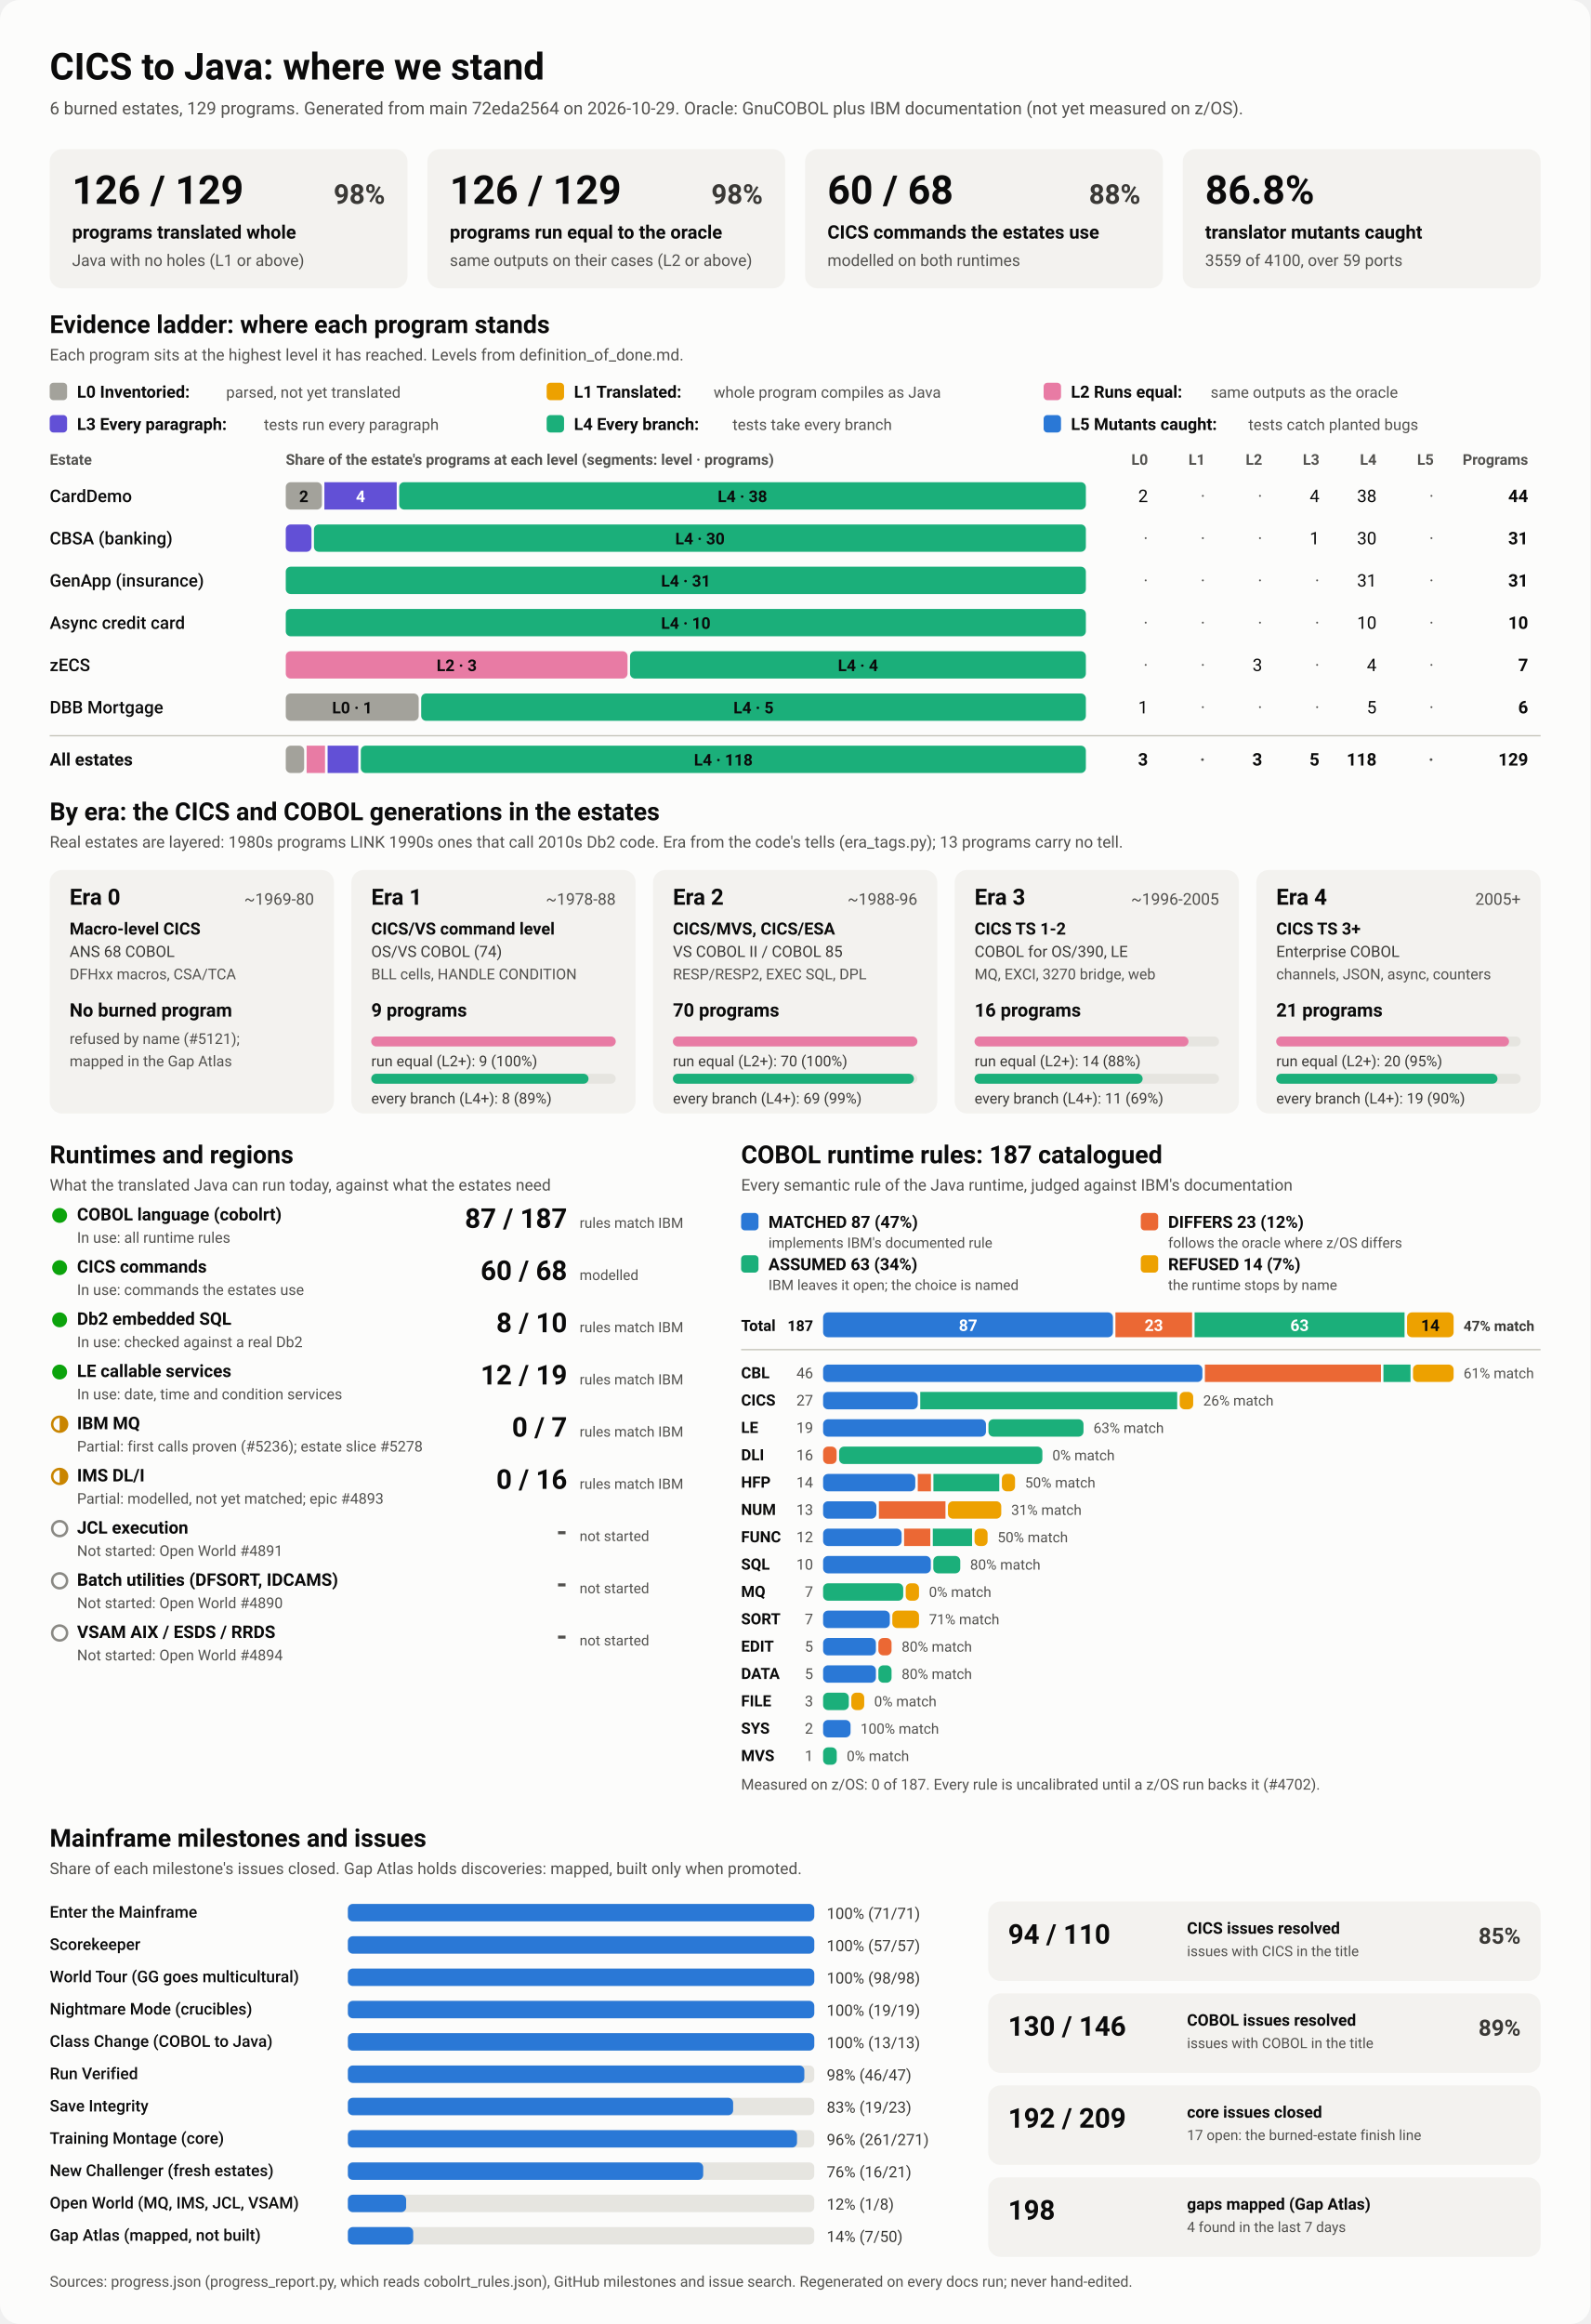
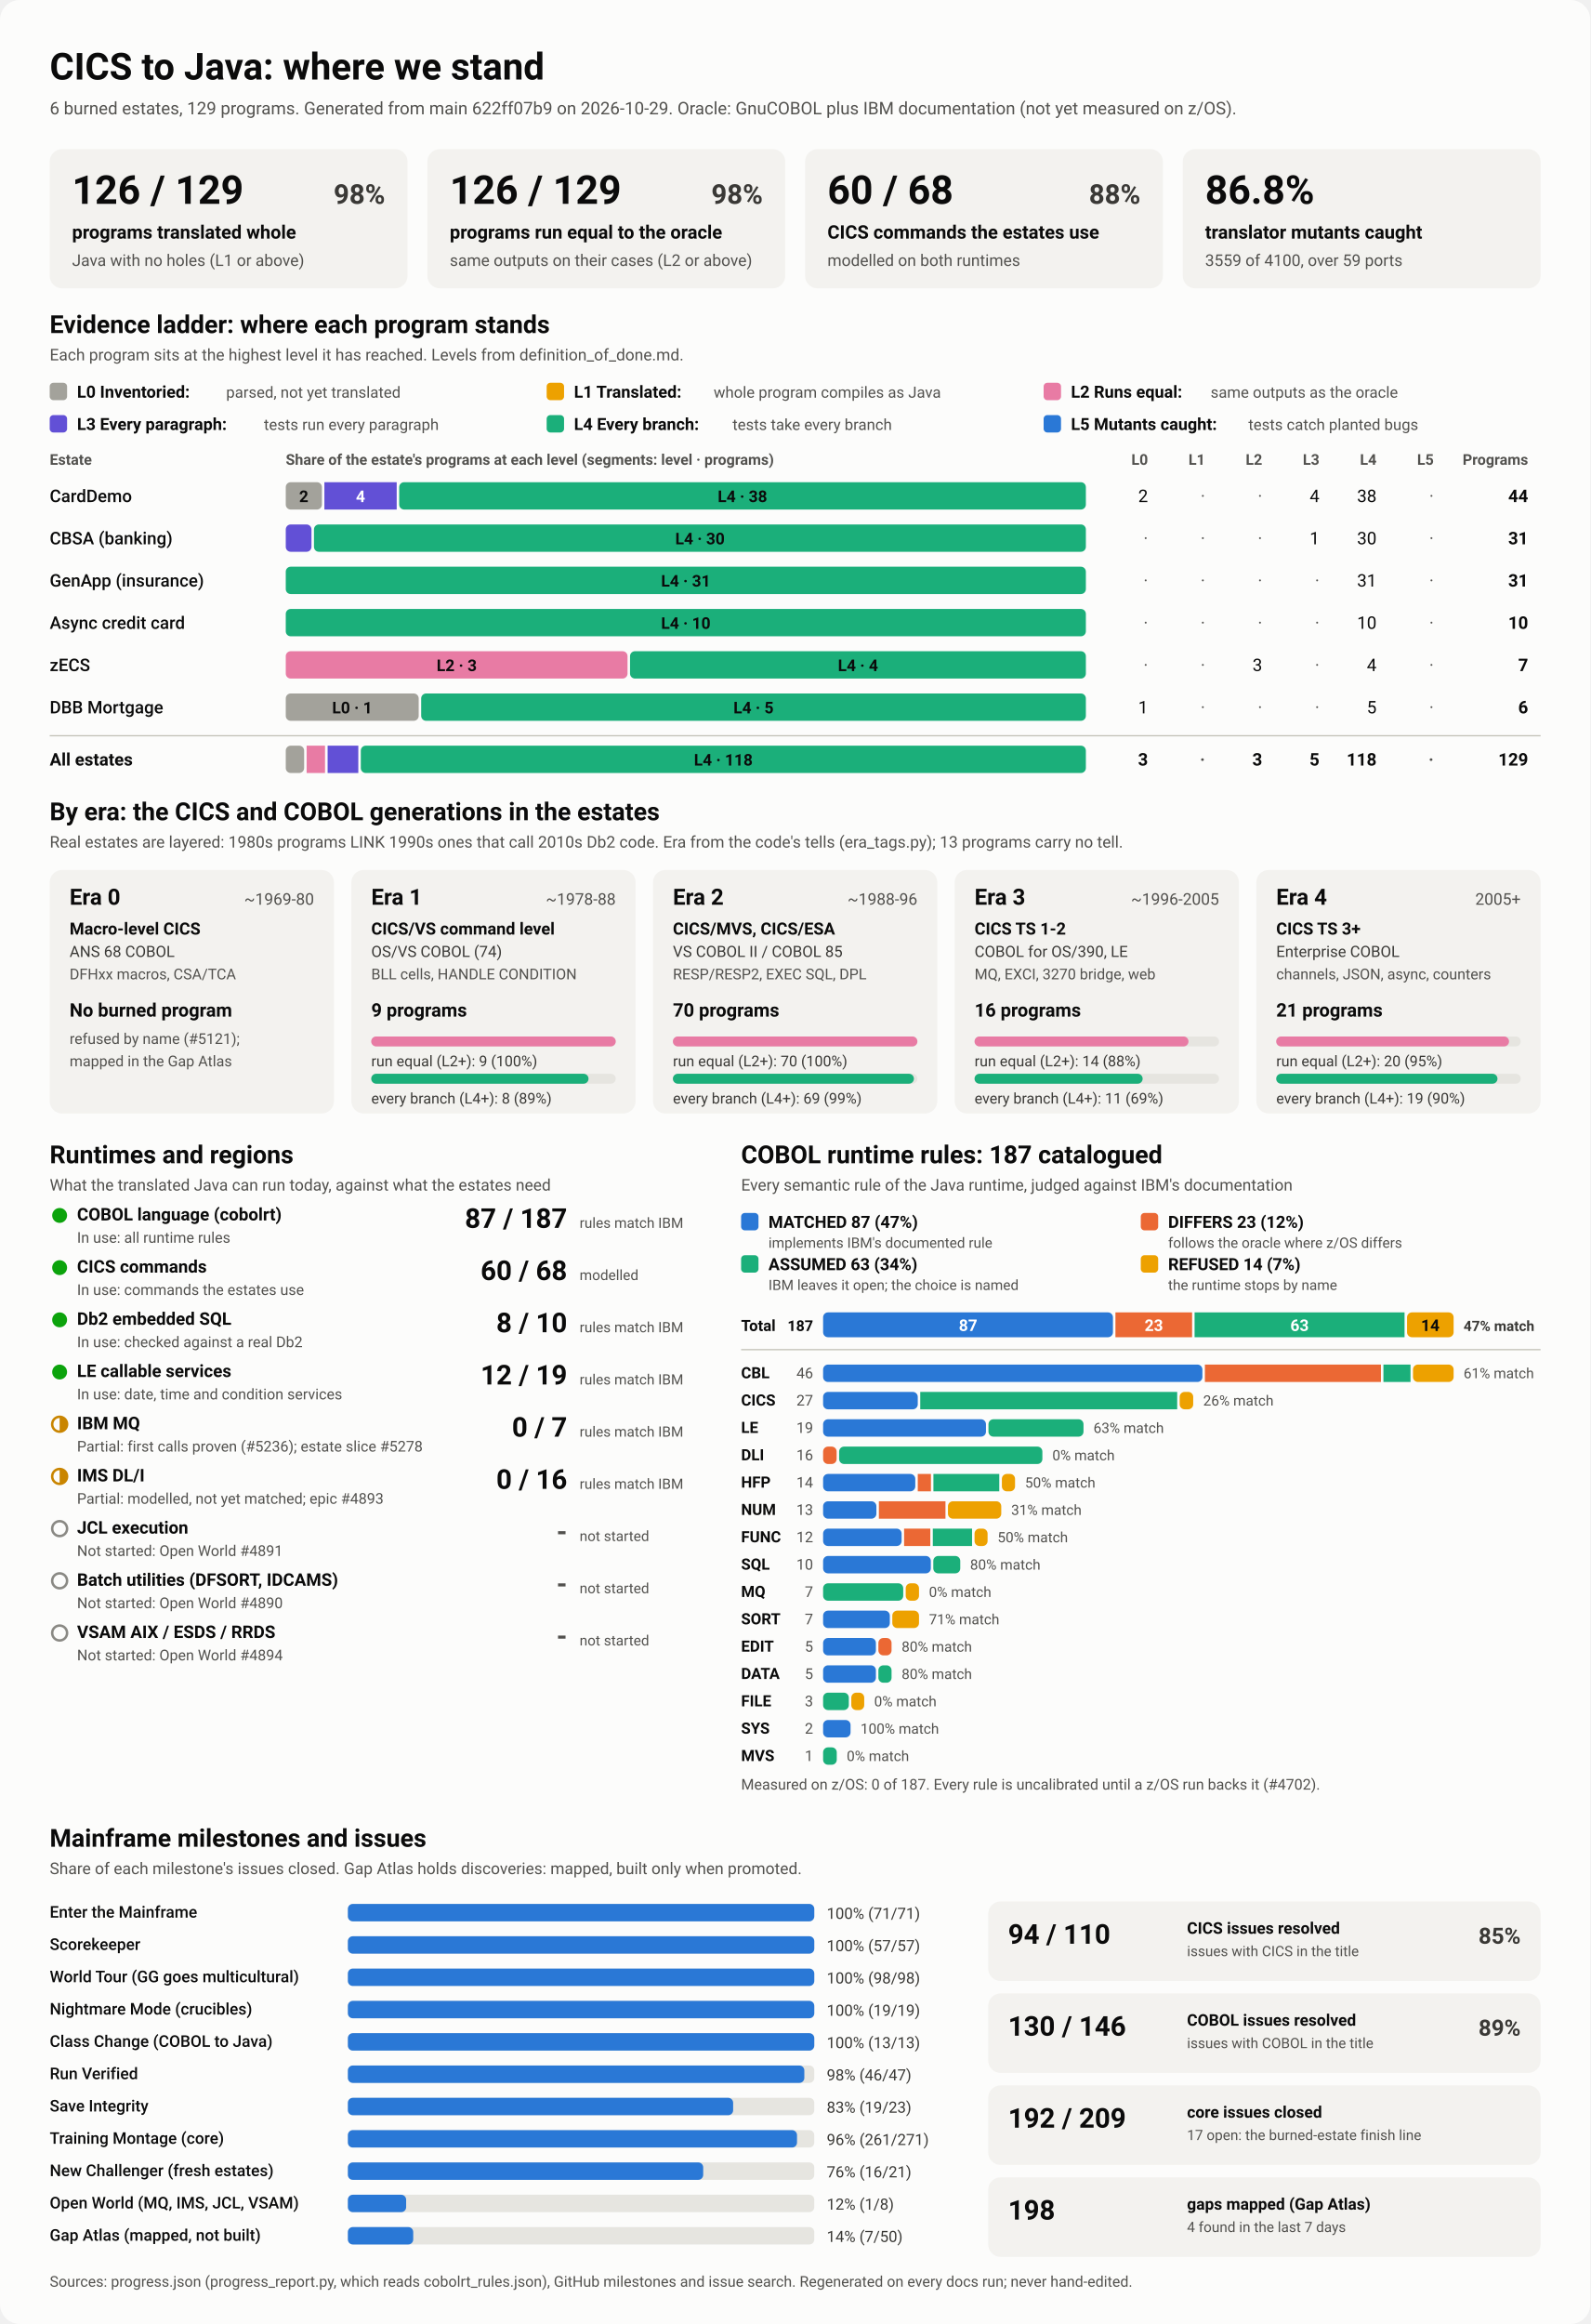
<svg xmlns="http://www.w3.org/2000/svg" viewBox="0 0 1280 1870" width="1280" height="1870" role="img" aria-labelledby="ttl">
  <style>
    svg { font-family: system-ui, -apple-system, 'Segoe UI', Roboto, Helvetica, Arial, sans-serif; }
    .bg { fill: #fcfcfb; }
    .card { fill: #f3f2ef; }
    .track { fill: #e6e5e0; }
    .rule { stroke: #c3c2b7; stroke-width: 1; }
    .t1 { fill: #0b0b0b; } .t2 { fill: #3a3936; } .t3 { fill: #52514e; }
    .on-dark { fill: #ffffff; } .on-light { fill: #0b0b0b; }
    .lv0 { fill: #a3a29b; } .lv1 { fill: #eda100; } .lv2 { fill: #e87ba4; } .lv3 { fill: #6250d6; } .lv4 { fill: #1baf7a; } .lv5 { fill: #2a78d6; } 
    .s0 { fill: #2a78d6; } .s1 { fill: #eb6834; } .s2 { fill: #1baf7a; } .s3 { fill: #eda100; } 
    .prog { fill: #2a78d6; }
    .st-good { fill: #0ca30c; } .st-warn { fill: none; stroke: #c98500; stroke-width: 2; }
    .st-warn-fill { fill: #c98500; } .st-none { fill: none; stroke: #8a8984; stroke-width: 2; }
    @media (prefers-color-scheme: dark) {
      .bg { fill: #1a1a19; } .card { fill: #242422; } .track { fill: #383835; } .rule { stroke: #52514e; }
      .t1 { fill: #f0efec; } .t2 { fill: #dddcd6; } .t3 { fill: #c3c2b7; }
      .on-light { fill: #0b0b0b; } .prog { fill: #3987e5; }
      .lv0 { fill: #6b6a64; } .lv1 { fill: #c98500; } .lv2 { fill: #d55181; } .lv3 { fill: #9085e9; } .lv4 { fill: #199e70; } .lv5 { fill: #3987e5; } 
      .s0 { fill: #3987e5; } .s1 { fill: #d95926; } .s2 { fill: #199e70; } .s3 { fill: #c98500; } 
    }
  </style>
  <rect class="bg" width="1280" height="1870" rx="16" />
  <text x="40.0" y="64.0" class="t1" font-size="30" font-weight="700" text-anchor="start">CICS to Java: where we stand</text>
-   <text x="40.0" y="92.0" class="t3" font-size="14" font-weight="400" text-anchor="start">6 burned estates, 129 programs. Generated from main 72eda2564 on 2026-10-29. Oracle: GnuCOBOL plus IBM documentation (not yet measured on z/OS).</text>
+   <text x="40.0" y="92.0" class="t3" font-size="14" font-weight="400" text-anchor="start">6 burned estates, 129 programs. Generated from main 622ff07b9 on 2026-10-29. Oracle: GnuCOBOL plus IBM documentation (not yet measured on z/OS).</text>
  <rect x="40.0" y="120.0" width="288.0" height="112.0" rx="10" class="card" />
  <text x="58.0" y="164.0" class="t1" font-size="32" font-weight="700" text-anchor="start">126 / 129</text>
  <text x="310.0" y="164.0" class="t2" font-size="22" font-weight="600" text-anchor="end">98%</text>
  <text x="58.0" y="192.0" class="t1" font-size="15" font-weight="600" text-anchor="start">programs translated whole</text>
  <text x="58.0" y="214.0" class="t3" font-size="13" font-weight="400" text-anchor="start">Java with no holes (L1 or above)</text>
  <rect x="344.0" y="120.0" width="288.0" height="112.0" rx="10" class="card" />
  <text x="362.0" y="164.0" class="t1" font-size="32" font-weight="700" text-anchor="start">126 / 129</text>
  <text x="614.0" y="164.0" class="t2" font-size="22" font-weight="600" text-anchor="end">98%</text>
  <text x="362.0" y="192.0" class="t1" font-size="15" font-weight="600" text-anchor="start">programs run equal to the oracle</text>
  <text x="362.0" y="214.0" class="t3" font-size="13" font-weight="400" text-anchor="start">same outputs on their cases (L2 or above)</text>
  <rect x="648.0" y="120.0" width="288.0" height="112.0" rx="10" class="card" />
  <text x="666.0" y="164.0" class="t1" font-size="32" font-weight="700" text-anchor="start">60 / 68</text>
  <text x="918.0" y="164.0" class="t2" font-size="22" font-weight="600" text-anchor="end">88%</text>
  <text x="666.0" y="192.0" class="t1" font-size="15" font-weight="600" text-anchor="start">CICS commands the estates use</text>
  <text x="666.0" y="214.0" class="t3" font-size="13" font-weight="400" text-anchor="start">modelled on both runtimes</text>
  <rect x="952.0" y="120.0" width="288.0" height="112.0" rx="10" class="card" />
  <text x="970.0" y="164.0" class="t1" font-size="32" font-weight="700" text-anchor="start">86.8%</text>
  <text x="970.0" y="192.0" class="t1" font-size="15" font-weight="600" text-anchor="start">translator mutants caught</text>
  <text x="970.0" y="214.0" class="t3" font-size="13" font-weight="400" text-anchor="start">3559 of 4100, over 59 ports</text>
  <text x="40.0" y="268.0" class="t1" font-size="20" font-weight="700" text-anchor="start">Evidence ladder: where each program stands</text>
  <text x="40.0" y="290.0" class="t3" font-size="13" font-weight="400" text-anchor="start">Each program sits at the highest level it has reached. Levels from definition_of_done.md.</text>
  <rect x="40.0" y="308.0" width="14.0" height="14.0" rx="3" class="lv0" />
  <text x="62.0" y="320.0" class="t1" font-size="13.5" font-weight="600" text-anchor="start">L0 Inventoried:</text>
  <text x="182.0" y="320.0" class="t3" font-size="12.5" font-weight="400" text-anchor="start">parsed, not yet translated</text>
  <rect x="440.0" y="308.0" width="14.0" height="14.0" rx="3" class="lv1" />
  <text x="462.0" y="320.0" class="t1" font-size="13.5" font-weight="600" text-anchor="start">L1 Translated:</text>
  <text x="574.4" y="320.0" class="t3" font-size="12.5" font-weight="400" text-anchor="start">whole program compiles as Java</text>
  <rect x="840.0" y="308.0" width="14.0" height="14.0" rx="3" class="lv2" />
  <text x="862.0" y="320.0" class="t1" font-size="13.5" font-weight="600" text-anchor="start">L2 Runs equal:</text>
  <text x="974.4" y="320.0" class="t3" font-size="12.5" font-weight="400" text-anchor="start">same outputs as the oracle</text>
  <rect x="40.0" y="334.0" width="14.0" height="14.0" rx="3" class="lv3" />
  <text x="62.0" y="346.0" class="t1" font-size="13.5" font-weight="600" text-anchor="start">L3 Every paragraph:</text>
  <text x="212.4" y="346.0" class="t3" font-size="12.5" font-weight="400" text-anchor="start">tests run every paragraph</text>
  <rect x="440.0" y="334.0" width="14.0" height="14.0" rx="3" class="lv4" />
  <text x="462.0" y="346.0" class="t1" font-size="13.5" font-weight="600" text-anchor="start">L4 Every branch:</text>
  <text x="589.6" y="346.0" class="t3" font-size="12.5" font-weight="400" text-anchor="start">tests take every branch</text>
  <rect x="840.0" y="334.0" width="14.0" height="14.0" rx="3" class="lv5" />
  <text x="862.0" y="346.0" class="t1" font-size="13.5" font-weight="600" text-anchor="start">L5 Mutants caught:</text>
  <text x="1004.8" y="346.0" class="t3" font-size="12.5" font-weight="400" text-anchor="start">tests catch planted bugs</text>
  <text x="40.0" y="374.0" class="t3" font-size="12" font-weight="600" text-anchor="start">Estate</text>
  <text x="230.0" y="374.0" class="t3" font-size="12" font-weight="600" text-anchor="start">Share of the estate's programs at each level (segments: level · programs)</text>
  <text x="924.0" y="374.0" class="t3" font-size="12" font-weight="600" text-anchor="end">L0</text>
  <text x="970.0" y="374.0" class="t3" font-size="12" font-weight="600" text-anchor="end">L1</text>
  <text x="1016.0" y="374.0" class="t3" font-size="12" font-weight="600" text-anchor="end">L2</text>
  <text x="1062.0" y="374.0" class="t3" font-size="12" font-weight="600" text-anchor="end">L3</text>
  <text x="1108.0" y="374.0" class="t3" font-size="12" font-weight="600" text-anchor="end">L4</text>
  <text x="1154.0" y="374.0" class="t3" font-size="12" font-weight="600" text-anchor="end">L5</text>
  <text x="1230.0" y="374.0" class="t3" font-size="12" font-weight="600" text-anchor="end">Programs</text>
  <text x="40.0" y="404.0" class="t1" font-size="14" font-weight="500" text-anchor="start">CardDemo</text>
  <rect x="230.0" y="388.0" width="29.1" height="22.0" rx="4" class="lv0" />
  <text x="244.5" y="404.0" class="on-light" font-size="13" font-weight="600" text-anchor="middle">2</text>
  <rect x="261.1" y="388.0" width="58.2" height="22.0" rx="0" class="lv3" />
  <text x="290.2" y="404.0" class="on-dark" font-size="13" font-weight="600" text-anchor="middle">4</text>
  <rect x="321.3" y="388.0" width="552.7" height="22.0" rx="4" class="lv4" />
  <text x="597.6" y="404.0" class="on-light" font-size="13" font-weight="600" text-anchor="middle">L4 · 38</text>
  <text x="924.0" y="404.0" class="t1" font-size="14" font-weight="400" text-anchor="end">2</text>
  <text x="970.0" y="404.0" class="t3" font-size="14" font-weight="400" text-anchor="end">·</text>
  <text x="1016.0" y="404.0" class="t3" font-size="14" font-weight="400" text-anchor="end">·</text>
  <text x="1062.0" y="404.0" class="t1" font-size="14" font-weight="400" text-anchor="end">4</text>
  <text x="1108.0" y="404.0" class="t1" font-size="14" font-weight="400" text-anchor="end">38</text>
  <text x="1154.0" y="404.0" class="t3" font-size="14" font-weight="400" text-anchor="end">·</text>
  <text x="1230.0" y="404.0" class="t1" font-size="14" font-weight="700" text-anchor="end">44</text>
  <text x="40.0" y="438.0" class="t1" font-size="14" font-weight="500" text-anchor="start">CBSA (banking)</text>
  <rect x="230.0" y="422.0" width="20.7" height="22.0" rx="4" class="lv3" />
  <rect x="252.7" y="422.0" width="621.3" height="22.0" rx="4" class="lv4" />
  <text x="563.4" y="438.0" class="on-light" font-size="13" font-weight="600" text-anchor="middle">L4 · 30</text>
  <text x="924.0" y="438.0" class="t3" font-size="14" font-weight="400" text-anchor="end">·</text>
  <text x="970.0" y="438.0" class="t3" font-size="14" font-weight="400" text-anchor="end">·</text>
  <text x="1016.0" y="438.0" class="t3" font-size="14" font-weight="400" text-anchor="end">·</text>
  <text x="1062.0" y="438.0" class="t1" font-size="14" font-weight="400" text-anchor="end">1</text>
  <text x="1108.0" y="438.0" class="t1" font-size="14" font-weight="400" text-anchor="end">30</text>
  <text x="1154.0" y="438.0" class="t3" font-size="14" font-weight="400" text-anchor="end">·</text>
  <text x="1230.0" y="438.0" class="t1" font-size="14" font-weight="700" text-anchor="end">31</text>
  <text x="40.0" y="472.0" class="t1" font-size="14" font-weight="500" text-anchor="start">GenApp (insurance)</text>
  <rect x="230.0" y="456.0" width="644.0" height="22.0" rx="4" class="lv4" />
  <text x="552.0" y="472.0" class="on-light" font-size="13" font-weight="600" text-anchor="middle">L4 · 31</text>
  <text x="924.0" y="472.0" class="t3" font-size="14" font-weight="400" text-anchor="end">·</text>
  <text x="970.0" y="472.0" class="t3" font-size="14" font-weight="400" text-anchor="end">·</text>
  <text x="1016.0" y="472.0" class="t3" font-size="14" font-weight="400" text-anchor="end">·</text>
  <text x="1062.0" y="472.0" class="t3" font-size="14" font-weight="400" text-anchor="end">·</text>
  <text x="1108.0" y="472.0" class="t1" font-size="14" font-weight="400" text-anchor="end">31</text>
  <text x="1154.0" y="472.0" class="t3" font-size="14" font-weight="400" text-anchor="end">·</text>
  <text x="1230.0" y="472.0" class="t1" font-size="14" font-weight="700" text-anchor="end">31</text>
  <text x="40.0" y="506.0" class="t1" font-size="14" font-weight="500" text-anchor="start">Async credit card</text>
  <rect x="230.0" y="490.0" width="644.0" height="22.0" rx="4" class="lv4" />
  <text x="552.0" y="506.0" class="on-light" font-size="13" font-weight="600" text-anchor="middle">L4 · 10</text>
  <text x="924.0" y="506.0" class="t3" font-size="14" font-weight="400" text-anchor="end">·</text>
  <text x="970.0" y="506.0" class="t3" font-size="14" font-weight="400" text-anchor="end">·</text>
  <text x="1016.0" y="506.0" class="t3" font-size="14" font-weight="400" text-anchor="end">·</text>
  <text x="1062.0" y="506.0" class="t3" font-size="14" font-weight="400" text-anchor="end">·</text>
  <text x="1108.0" y="506.0" class="t1" font-size="14" font-weight="400" text-anchor="end">10</text>
  <text x="1154.0" y="506.0" class="t3" font-size="14" font-weight="400" text-anchor="end">·</text>
  <text x="1230.0" y="506.0" class="t1" font-size="14" font-weight="700" text-anchor="end">10</text>
  <text x="40.0" y="540.0" class="t1" font-size="14" font-weight="500" text-anchor="start">zECS</text>
  <rect x="230.0" y="524.0" width="275.1" height="22.0" rx="4" class="lv2" />
  <text x="367.6" y="540.0" class="on-light" font-size="13" font-weight="600" text-anchor="middle">L2 · 3</text>
  <rect x="507.1" y="524.0" width="366.9" height="22.0" rx="4" class="lv4" />
  <text x="690.6" y="540.0" class="on-light" font-size="13" font-weight="600" text-anchor="middle">L4 · 4</text>
  <text x="924.0" y="540.0" class="t3" font-size="14" font-weight="400" text-anchor="end">·</text>
  <text x="970.0" y="540.0" class="t3" font-size="14" font-weight="400" text-anchor="end">·</text>
  <text x="1016.0" y="540.0" class="t1" font-size="14" font-weight="400" text-anchor="end">3</text>
  <text x="1062.0" y="540.0" class="t3" font-size="14" font-weight="400" text-anchor="end">·</text>
  <text x="1108.0" y="540.0" class="t1" font-size="14" font-weight="400" text-anchor="end">4</text>
  <text x="1154.0" y="540.0" class="t3" font-size="14" font-weight="400" text-anchor="end">·</text>
  <text x="1230.0" y="540.0" class="t1" font-size="14" font-weight="700" text-anchor="end">7</text>
  <text x="40.0" y="574.0" class="t1" font-size="14" font-weight="500" text-anchor="start">DBB Mortgage</text>
  <rect x="230.0" y="558.0" width="107.0" height="22.0" rx="4" class="lv0" />
  <text x="283.5" y="574.0" class="on-light" font-size="13" font-weight="600" text-anchor="middle">L0 · 1</text>
  <rect x="339.0" y="558.0" width="535.0" height="22.0" rx="4" class="lv4" />
  <text x="606.5" y="574.0" class="on-light" font-size="13" font-weight="600" text-anchor="middle">L4 · 5</text>
  <text x="924.0" y="574.0" class="t1" font-size="14" font-weight="400" text-anchor="end">1</text>
  <text x="970.0" y="574.0" class="t3" font-size="14" font-weight="400" text-anchor="end">·</text>
  <text x="1016.0" y="574.0" class="t3" font-size="14" font-weight="400" text-anchor="end">·</text>
  <text x="1062.0" y="574.0" class="t3" font-size="14" font-weight="400" text-anchor="end">·</text>
  <text x="1108.0" y="574.0" class="t1" font-size="14" font-weight="400" text-anchor="end">5</text>
  <text x="1154.0" y="574.0" class="t3" font-size="14" font-weight="400" text-anchor="end">·</text>
  <text x="1230.0" y="574.0" class="t1" font-size="14" font-weight="700" text-anchor="end">6</text>
  <line x1="40" x2="1240" y1="592" y2="592" class="rule" />
  <text x="40.0" y="616.0" class="t1" font-size="14" font-weight="700" text-anchor="start">All estates</text>
  <rect x="230.0" y="600.0" width="14.8" height="22.0" rx="4" class="lv0" />
  <rect x="246.8" y="600.0" width="14.8" height="22.0" rx="0" class="lv2" />
  <rect x="263.7" y="600.0" width="24.7" height="22.0" rx="0" class="lv3" />
  <rect x="290.4" y="600.0" width="583.6" height="22.0" rx="4" class="lv4" />
  <text x="582.2" y="616.0" class="on-light" font-size="13" font-weight="600" text-anchor="middle">L4 · 118</text>
  <text x="924.0" y="616.0" class="t1" font-size="14" font-weight="700" text-anchor="end">3</text>
  <text x="970.0" y="616.0" class="t3" font-size="14" font-weight="700" text-anchor="end">·</text>
  <text x="1016.0" y="616.0" class="t1" font-size="14" font-weight="700" text-anchor="end">3</text>
  <text x="1062.0" y="616.0" class="t1" font-size="14" font-weight="700" text-anchor="end">5</text>
  <text x="1108.0" y="616.0" class="t1" font-size="14" font-weight="700" text-anchor="end">118</text>
  <text x="1154.0" y="616.0" class="t3" font-size="14" font-weight="700" text-anchor="end">·</text>
  <text x="1230.0" y="616.0" class="t1" font-size="14" font-weight="700" text-anchor="end">129</text>
  <text x="40.0" y="660.0" class="t1" font-size="20" font-weight="700" text-anchor="start">By era: the CICS and COBOL generations in the estates</text>
  <text x="40.0" y="682.0" class="t3" font-size="13" font-weight="400" text-anchor="start">Real estates are layered: 1980s programs LINK 1990s ones that call 2010s Db2 code. Era from the code's tells (era_tags.py); 13 programs carry no tell.</text>
  <rect x="40.0" y="700.0" width="228.8" height="196.0" rx="10" class="card" />
  <text x="56.0" y="728.0" class="t1" font-size="18" font-weight="700" text-anchor="start">Era 0</text>
  <text x="252.8" y="728.0" class="t3" font-size="13" font-weight="400" text-anchor="end">~1969-80</text>
  <text x="56.0" y="752.0" class="t1" font-size="13.5" font-weight="600" text-anchor="start">Macro-level CICS</text>
  <text x="56.0" y="770.0" class="t2" font-size="12.5" font-weight="400" text-anchor="start">ANS 68 COBOL</text>
  <text x="56.0" y="788.0" class="t3" font-size="12" font-weight="400" text-anchor="start">DFHxx macros, CSA/TCA</text>
  <text x="56.0" y="818.0" class="t1" font-size="15" font-weight="700" text-anchor="start">No burned program</text>
  <text x="56.0" y="840.0" class="t3" font-size="12" font-weight="400" text-anchor="start">refused by name (#5121);</text>
  <text x="56.0" y="858.0" class="t3" font-size="12" font-weight="400" text-anchor="start">mapped in the Gap Atlas</text>
  <rect x="282.8" y="700.0" width="228.8" height="196.0" rx="10" class="card" />
  <text x="298.8" y="728.0" class="t1" font-size="18" font-weight="700" text-anchor="start">Era 1</text>
  <text x="495.6" y="728.0" class="t3" font-size="13" font-weight="400" text-anchor="end">~1978-88</text>
  <text x="298.8" y="752.0" class="t1" font-size="13.5" font-weight="600" text-anchor="start">CICS/VS command level</text>
  <text x="298.8" y="770.0" class="t2" font-size="12.5" font-weight="400" text-anchor="start">OS/VS COBOL (74)</text>
  <text x="298.8" y="788.0" class="t3" font-size="12" font-weight="400" text-anchor="start">BLL cells, HANDLE CONDITION</text>
  <text x="298.8" y="818.0" class="t1" font-size="15" font-weight="700" text-anchor="start">9 programs</text>
  <rect x="298.8" y="834.0" width="196.8" height="8.0" rx="4" class="track" />
  <rect x="298.8" y="834.0" width="196.8" height="8.0" rx="4" class="lv2" />
  <text x="298.8" y="858.0" class="t2" font-size="12" font-weight="400" text-anchor="start">run equal (L2+): 9 (100%)</text>
  <rect x="298.8" y="864.0" width="196.8" height="8.0" rx="4" class="track" />
  <rect x="298.8" y="864.0" width="174.9" height="8.0" rx="4" class="lv4" />
  <text x="298.8" y="888.0" class="t2" font-size="12" font-weight="400" text-anchor="start">every branch (L4+): 8 (89%)</text>
  <rect x="525.6" y="700.0" width="228.8" height="196.0" rx="10" class="card" />
  <text x="541.6" y="728.0" class="t1" font-size="18" font-weight="700" text-anchor="start">Era 2</text>
  <text x="738.4" y="728.0" class="t3" font-size="13" font-weight="400" text-anchor="end">~1988-96</text>
  <text x="541.6" y="752.0" class="t1" font-size="13.5" font-weight="600" text-anchor="start">CICS/MVS, CICS/ESA</text>
  <text x="541.6" y="770.0" class="t2" font-size="12.5" font-weight="400" text-anchor="start">VS COBOL II / COBOL 85</text>
  <text x="541.6" y="788.0" class="t3" font-size="12" font-weight="400" text-anchor="start">RESP/RESP2, EXEC SQL, DPL</text>
  <text x="541.6" y="818.0" class="t1" font-size="15" font-weight="700" text-anchor="start">70 programs</text>
  <rect x="541.6" y="834.0" width="196.8" height="8.0" rx="4" class="track" />
  <rect x="541.6" y="834.0" width="196.8" height="8.0" rx="4" class="lv2" />
  <text x="541.6" y="858.0" class="t2" font-size="12" font-weight="400" text-anchor="start">run equal (L2+): 70 (100%)</text>
  <rect x="541.6" y="864.0" width="196.8" height="8.0" rx="4" class="track" />
  <rect x="541.6" y="864.0" width="194.0" height="8.0" rx="4" class="lv4" />
  <text x="541.6" y="888.0" class="t2" font-size="12" font-weight="400" text-anchor="start">every branch (L4+): 69 (99%)</text>
  <rect x="768.4" y="700.0" width="228.8" height="196.0" rx="10" class="card" />
  <text x="784.4" y="728.0" class="t1" font-size="18" font-weight="700" text-anchor="start">Era 3</text>
  <text x="981.2" y="728.0" class="t3" font-size="13" font-weight="400" text-anchor="end">~1996-2005</text>
  <text x="784.4" y="752.0" class="t1" font-size="13.5" font-weight="600" text-anchor="start">CICS TS 1-2</text>
  <text x="784.4" y="770.0" class="t2" font-size="12.5" font-weight="400" text-anchor="start">COBOL for OS/390, LE</text>
  <text x="784.4" y="788.0" class="t3" font-size="12" font-weight="400" text-anchor="start">MQ, EXCI, 3270 bridge, web</text>
  <text x="784.4" y="818.0" class="t1" font-size="15" font-weight="700" text-anchor="start">16 programs</text>
  <rect x="784.4" y="834.0" width="196.8" height="8.0" rx="4" class="track" />
  <rect x="784.4" y="834.0" width="172.2" height="8.0" rx="4" class="lv2" />
  <text x="784.4" y="858.0" class="t2" font-size="12" font-weight="400" text-anchor="start">run equal (L2+): 14 (88%)</text>
  <rect x="784.4" y="864.0" width="196.8" height="8.0" rx="4" class="track" />
  <rect x="784.4" y="864.0" width="135.3" height="8.0" rx="4" class="lv4" />
  <text x="784.4" y="888.0" class="t2" font-size="12" font-weight="400" text-anchor="start">every branch (L4+): 11 (69%)</text>
  <rect x="1011.2" y="700.0" width="228.8" height="196.0" rx="10" class="card" />
  <text x="1027.2" y="728.0" class="t1" font-size="18" font-weight="700" text-anchor="start">Era 4</text>
  <text x="1224.0" y="728.0" class="t3" font-size="13" font-weight="400" text-anchor="end">2005+</text>
  <text x="1027.2" y="752.0" class="t1" font-size="13.5" font-weight="600" text-anchor="start">CICS TS 3+</text>
  <text x="1027.2" y="770.0" class="t2" font-size="12.5" font-weight="400" text-anchor="start">Enterprise COBOL</text>
  <text x="1027.2" y="788.0" class="t3" font-size="12" font-weight="400" text-anchor="start">channels, JSON, async, counters</text>
  <text x="1027.2" y="818.0" class="t1" font-size="15" font-weight="700" text-anchor="start">21 programs</text>
  <rect x="1027.2" y="834.0" width="196.8" height="8.0" rx="4" class="track" />
  <rect x="1027.2" y="834.0" width="187.4" height="8.0" rx="4" class="lv2" />
  <text x="1027.2" y="858.0" class="t2" font-size="12" font-weight="400" text-anchor="start">run equal (L2+): 20 (95%)</text>
  <rect x="1027.2" y="864.0" width="196.8" height="8.0" rx="4" class="track" />
  <rect x="1027.2" y="864.0" width="178.1" height="8.0" rx="4" class="lv4" />
  <text x="1027.2" y="888.0" class="t2" font-size="12" font-weight="400" text-anchor="start">every branch (L4+): 19 (90%)</text>
  <text x="40.0" y="936.0" class="t1" font-size="20" font-weight="700" text-anchor="start">Runtimes and regions</text>
  <text x="40.0" y="958.0" class="t3" font-size="13" font-weight="400" text-anchor="start">What the translated Java can run today, against what the estates need</text>
  <circle cx="48" cy="978" r="6" class="st-good" />
  <text x="62.0" y="982.0" class="t1" font-size="14" font-weight="600" text-anchor="start">COBOL language (cobolrt)</text>
  <text x="62.0" y="1000.0" class="t3" font-size="12" font-weight="400" text-anchor="start">In use: all runtime rules</text>
  <text x="456.5" y="988.0" class="t1" font-size="22" font-weight="700" text-anchor="end">87 / 187</text>
  <text x="466.5" y="988.0" class="t3" font-size="11.5" font-weight="400" text-anchor="start">rules match IBM</text>
  <circle cx="48" cy="1020" r="6" class="st-good" />
  <text x="62.0" y="1024.0" class="t1" font-size="14" font-weight="600" text-anchor="start">CICS commands</text>
  <text x="62.0" y="1042.0" class="t3" font-size="12" font-weight="400" text-anchor="start">In use: commands the estates use</text>
  <text x="456.5" y="1030.0" class="t1" font-size="22" font-weight="700" text-anchor="end">60 / 68</text>
  <text x="466.5" y="1030.0" class="t3" font-size="11.5" font-weight="400" text-anchor="start">modelled</text>
  <circle cx="48" cy="1062" r="6" class="st-good" />
  <text x="62.0" y="1066.0" class="t1" font-size="14" font-weight="600" text-anchor="start">Db2 embedded SQL</text>
  <text x="62.0" y="1084.0" class="t3" font-size="12" font-weight="400" text-anchor="start">In use: checked against a real Db2</text>
  <text x="456.5" y="1072.0" class="t1" font-size="22" font-weight="700" text-anchor="end">8 / 10</text>
  <text x="466.5" y="1072.0" class="t3" font-size="11.5" font-weight="400" text-anchor="start">rules match IBM</text>
  <circle cx="48" cy="1104" r="6" class="st-good" />
  <text x="62.0" y="1108.0" class="t1" font-size="14" font-weight="600" text-anchor="start">LE callable services</text>
  <text x="62.0" y="1126.0" class="t3" font-size="12" font-weight="400" text-anchor="start">In use: date, time and condition services</text>
  <text x="456.5" y="1114.0" class="t1" font-size="22" font-weight="700" text-anchor="end">12 / 19</text>
  <text x="466.5" y="1114.0" class="t3" font-size="11.5" font-weight="400" text-anchor="start">rules match IBM</text>
  <circle cx="48" cy="1146" r="6" class="st-warn" />
  <path d="M 48 1140 A 6 6 0 0 1 48 1152 Z" class="st-warn-fill" />
  <text x="62.0" y="1150.0" class="t1" font-size="14" font-weight="600" text-anchor="start">IBM MQ</text>
  <text x="62.0" y="1168.0" class="t3" font-size="12" font-weight="400" text-anchor="start">Partial: first calls proven (#5236); estate slice #5278</text>
  <text x="456.5" y="1156.0" class="t1" font-size="22" font-weight="700" text-anchor="end">0 / 7</text>
  <text x="466.5" y="1156.0" class="t3" font-size="11.5" font-weight="400" text-anchor="start">rules match IBM</text>
  <circle cx="48" cy="1188" r="6" class="st-warn" />
  <path d="M 48 1182 A 6 6 0 0 1 48 1194 Z" class="st-warn-fill" />
  <text x="62.0" y="1192.0" class="t1" font-size="14" font-weight="600" text-anchor="start">IMS DL/I</text>
  <text x="62.0" y="1210.0" class="t3" font-size="12" font-weight="400" text-anchor="start">Partial: modelled, not yet matched; epic #4893</text>
  <text x="456.5" y="1198.0" class="t1" font-size="22" font-weight="700" text-anchor="end">0 / 16</text>
  <text x="466.5" y="1198.0" class="t3" font-size="11.5" font-weight="400" text-anchor="start">rules match IBM</text>
  <circle cx="48" cy="1230" r="6" class="st-none" />
  <text x="62.0" y="1234.0" class="t1" font-size="14" font-weight="600" text-anchor="start">JCL execution</text>
  <text x="62.0" y="1252.0" class="t3" font-size="12" font-weight="400" text-anchor="start">Not started: Open World #4891</text>
  <text x="456.5" y="1240.0" class="t3" font-size="22" font-weight="700" text-anchor="end">-</text>
  <text x="466.5" y="1240.0" class="t3" font-size="11.5" font-weight="400" text-anchor="start">not started</text>
  <circle cx="48" cy="1272" r="6" class="st-none" />
  <text x="62.0" y="1276.0" class="t1" font-size="14" font-weight="600" text-anchor="start">Batch utilities (DFSORT, IDCAMS)</text>
  <text x="62.0" y="1294.0" class="t3" font-size="12" font-weight="400" text-anchor="start">Not started: Open World #4890</text>
  <text x="456.5" y="1282.0" class="t3" font-size="22" font-weight="700" text-anchor="end">-</text>
  <text x="466.5" y="1282.0" class="t3" font-size="11.5" font-weight="400" text-anchor="start">not started</text>
  <circle cx="48" cy="1314" r="6" class="st-none" />
  <text x="62.0" y="1318.0" class="t1" font-size="14" font-weight="600" text-anchor="start">VSAM AIX / ESDS / RRDS</text>
  <text x="62.0" y="1336.0" class="t3" font-size="12" font-weight="400" text-anchor="start">Not started: Open World #4894</text>
  <text x="456.5" y="1324.0" class="t3" font-size="22" font-weight="700" text-anchor="end">-</text>
  <text x="466.5" y="1324.0" class="t3" font-size="11.5" font-weight="400" text-anchor="start">not started</text>
  <text x="596.5" y="936.0" class="t1" font-size="20" font-weight="700" text-anchor="start">COBOL runtime rules: 187 catalogued</text>
  <text x="596.5" y="958.0" class="t3" font-size="13" font-weight="400" text-anchor="start">Every semantic rule of the Java runtime, judged against IBM's documentation</text>
  <rect x="596.5" y="976.0" width="14.0" height="14.0" rx="3" class="s0" />
  <text x="618.5" y="988.0" class="t1" font-size="13.5" font-weight="600" text-anchor="start">MATCHED  87 (47%)</text>
  <text x="618.5" y="1004.0" class="t3" font-size="11.5" font-weight="400" text-anchor="start">implements IBM's documented rule</text>
  <rect x="918.2" y="976.0" width="14.0" height="14.0" rx="3" class="s1" />
  <text x="940.2" y="988.0" class="t1" font-size="13.5" font-weight="600" text-anchor="start">DIFFERS  23 (12%)</text>
  <text x="940.2" y="1004.0" class="t3" font-size="11.5" font-weight="400" text-anchor="start">follows the oracle where z/OS differs</text>
  <rect x="596.5" y="1010.0" width="14.0" height="14.0" rx="3" class="s2" />
  <text x="618.5" y="1022.0" class="t1" font-size="13.5" font-weight="600" text-anchor="start">ASSUMED  63 (34%)</text>
  <text x="618.5" y="1038.0" class="t3" font-size="11.5" font-weight="400" text-anchor="start">IBM leaves it open; the choice is named</text>
  <rect x="918.2" y="1010.0" width="14.0" height="14.0" rx="3" class="s3" />
  <text x="940.2" y="1022.0" class="t1" font-size="13.5" font-weight="600" text-anchor="start">REFUSED  14 (7%)</text>
  <text x="940.2" y="1038.0" class="t3" font-size="11.5" font-weight="400" text-anchor="start">the runtime stops by name</text>
  <text x="596.5" y="1071.0" class="t1" font-size="12.5" font-weight="700" text-anchor="start">Total</text>
  <text x="654.5" y="1071.0" class="t1" font-size="12" font-weight="700" text-anchor="end">187</text>
  <rect x="662.5" y="1056.0" width="233.3" height="20.0" rx="4" class="s0" />
  <text x="779.2" y="1071.0" class="on-dark" font-size="13" font-weight="600" text-anchor="middle">87</text>
  <rect x="897.8" y="1056.0" width="61.7" height="20.0" rx="0" class="s1" />
  <text x="928.7" y="1071.0" class="on-dark" font-size="13" font-weight="600" text-anchor="middle">23</text>
  <rect x="961.5" y="1056.0" width="169.0" height="20.0" rx="0" class="s2" />
  <text x="1046.0" y="1071.0" class="on-dark" font-size="13" font-weight="600" text-anchor="middle">63</text>
  <rect x="1132.5" y="1056.0" width="37.5" height="20.0" rx="4" class="s3" />
  <text x="1151.2" y="1071.0" class="on-light" font-size="13" font-weight="600" text-anchor="middle">14</text>
  <text x="1178.0" y="1071.0" class="t2" font-size="11.5" font-weight="600" text-anchor="start">47% match</text>
  <line x1="596.5" x2="1240.0" y1="1086" y2="1086" class="rule" />
  <text x="596.5" y="1109.0" class="t1" font-size="12.5" font-weight="600" text-anchor="start">CBL</text>
  <text x="654.5" y="1109.0" class="t3" font-size="12" font-weight="400" text-anchor="end">46</text>
  <rect x="662.5" y="1098.0" width="305.3" height="14.0" rx="4" class="s0" />
  <rect x="969.8" y="1098.0" width="141.7" height="14.0" rx="0" class="s1" />
  <rect x="1113.5" y="1098.0" width="21.8" height="14.0" rx="0" class="s2" />
  <rect x="1137.3" y="1098.0" width="32.7" height="14.0" rx="4" class="s3" />
  <text x="1178.0" y="1109.0" class="t3" font-size="11.5" font-weight="400" text-anchor="start">61% match</text>
  <text x="596.5" y="1131.0" class="t1" font-size="12.5" font-weight="600" text-anchor="start">CICS</text>
  <text x="654.5" y="1131.0" class="t3" font-size="12" font-weight="400" text-anchor="end">27</text>
  <rect x="662.5" y="1120.0" width="76.2" height="14.0" rx="4" class="s0" />
  <rect x="740.7" y="1120.0" width="206.8" height="14.0" rx="0" class="s2" />
  <rect x="949.5" y="1120.0" width="10.9" height="14.0" rx="4" class="s3" />
  <text x="968.4" y="1131.0" class="t3" font-size="11.5" font-weight="400" text-anchor="start">26% match</text>
  <text x="596.5" y="1153.0" class="t1" font-size="12.5" font-weight="600" text-anchor="start">LE</text>
  <text x="654.5" y="1153.0" class="t3" font-size="12" font-weight="400" text-anchor="end">19</text>
  <rect x="662.5" y="1142.0" width="131.1" height="14.0" rx="4" class="s0" />
  <rect x="795.6" y="1142.0" width="76.5" height="14.0" rx="4" class="s2" />
  <text x="880.1" y="1153.0" class="t3" font-size="11.5" font-weight="400" text-anchor="start">63% match</text>
  <text x="596.5" y="1175.0" class="t1" font-size="12.5" font-weight="600" text-anchor="start">DLI</text>
  <text x="654.5" y="1175.0" class="t3" font-size="12" font-weight="400" text-anchor="end">16</text>
  <rect x="662.5" y="1164.0" width="10.9" height="14.0" rx="4" class="s1" />
  <rect x="675.4" y="1164.0" width="163.6" height="14.0" rx="4" class="s2" />
  <text x="847.0" y="1175.0" class="t3" font-size="11.5" font-weight="400" text-anchor="start">0% match</text>
  <text x="596.5" y="1197.0" class="t1" font-size="12.5" font-weight="600" text-anchor="start">HFP</text>
  <text x="654.5" y="1197.0" class="t3" font-size="12" font-weight="400" text-anchor="end">14</text>
  <rect x="662.5" y="1186.0" width="74.2" height="14.0" rx="4" class="s0" />
  <rect x="738.7" y="1186.0" width="10.6" height="14.0" rx="0" class="s1" />
  <rect x="751.3" y="1186.0" width="53.0" height="14.0" rx="0" class="s2" />
  <rect x="806.4" y="1186.0" width="10.6" height="14.0" rx="4" class="s3" />
  <text x="825.0" y="1197.0" class="t3" font-size="11.5" font-weight="400" text-anchor="start">50% match</text>
  <text x="596.5" y="1219.0" class="t1" font-size="12.5" font-weight="600" text-anchor="start">NUM</text>
  <text x="654.5" y="1219.0" class="t3" font-size="12" font-weight="400" text-anchor="end">13</text>
  <rect x="662.5" y="1208.0" width="42.9" height="14.0" rx="4" class="s0" />
  <rect x="707.4" y="1208.0" width="53.6" height="14.0" rx="0" class="s1" />
  <rect x="763.0" y="1208.0" width="42.9" height="14.0" rx="4" class="s3" />
  <text x="813.9" y="1219.0" class="t3" font-size="11.5" font-weight="400" text-anchor="start">31% match</text>
  <text x="596.5" y="1241.0" class="t1" font-size="12.5" font-weight="600" text-anchor="start">FUNC</text>
  <text x="654.5" y="1241.0" class="t3" font-size="12" font-weight="400" text-anchor="end">12</text>
  <rect x="662.5" y="1230.0" width="63.2" height="14.0" rx="4" class="s0" />
  <rect x="727.7" y="1230.0" width="21.1" height="14.0" rx="0" class="s1" />
  <rect x="750.8" y="1230.0" width="31.6" height="14.0" rx="0" class="s2" />
  <rect x="784.4" y="1230.0" width="10.5" height="14.0" rx="4" class="s3" />
  <text x="802.9" y="1241.0" class="t3" font-size="11.5" font-weight="400" text-anchor="start">50% match</text>
  <text x="596.5" y="1263.0" class="t1" font-size="12.5" font-weight="600" text-anchor="start">SQL</text>
  <text x="654.5" y="1263.0" class="t3" font-size="12" font-weight="400" text-anchor="end">10</text>
  <rect x="662.5" y="1252.0" width="86.7" height="14.0" rx="4" class="s0" />
  <rect x="751.2" y="1252.0" width="21.7" height="14.0" rx="4" class="s2" />
  <text x="780.8" y="1263.0" class="t3" font-size="11.5" font-weight="400" text-anchor="start">80% match</text>
  <text x="596.5" y="1285.0" class="t1" font-size="12.5" font-weight="600" text-anchor="start">MQ</text>
  <text x="654.5" y="1285.0" class="t3" font-size="12" font-weight="400" text-anchor="end">7</text>
  <rect x="662.5" y="1274.0" width="64.5" height="14.0" rx="4" class="s2" />
  <rect x="729.0" y="1274.0" width="10.7" height="14.0" rx="4" class="s3" />
  <text x="747.7" y="1285.0" class="t3" font-size="11.5" font-weight="400" text-anchor="start">0% match</text>
  <text x="596.5" y="1307.0" class="t1" font-size="12.5" font-weight="600" text-anchor="start">SORT</text>
  <text x="654.5" y="1307.0" class="t3" font-size="12" font-weight="400" text-anchor="end">7</text>
  <rect x="662.5" y="1296.0" width="53.7" height="14.0" rx="4" class="s0" />
  <rect x="718.2" y="1296.0" width="21.5" height="14.0" rx="4" class="s3" />
  <text x="747.7" y="1307.0" class="t3" font-size="11.5" font-weight="400" text-anchor="start">71% match</text>
  <text x="596.5" y="1329.0" class="t1" font-size="12.5" font-weight="600" text-anchor="start">EDIT</text>
  <text x="654.5" y="1329.0" class="t3" font-size="12" font-weight="400" text-anchor="end">5</text>
  <rect x="662.5" y="1318.0" width="42.5" height="14.0" rx="4" class="s0" />
  <rect x="707.0" y="1318.0" width="10.6" height="14.0" rx="4" class="s1" />
  <text x="725.7" y="1329.0" class="t3" font-size="11.5" font-weight="400" text-anchor="start">80% match</text>
  <text x="596.5" y="1351.0" class="t1" font-size="12.5" font-weight="600" text-anchor="start">DATA</text>
  <text x="654.5" y="1351.0" class="t3" font-size="12" font-weight="400" text-anchor="end">5</text>
  <rect x="662.5" y="1340.0" width="42.5" height="14.0" rx="4" class="s0" />
  <rect x="707.0" y="1340.0" width="10.6" height="14.0" rx="4" class="s2" />
  <text x="725.7" y="1351.0" class="t3" font-size="11.5" font-weight="400" text-anchor="start">80% match</text>
  <text x="596.5" y="1373.0" class="t1" font-size="12.5" font-weight="600" text-anchor="start">FILE</text>
  <text x="654.5" y="1373.0" class="t3" font-size="12" font-weight="400" text-anchor="end">3</text>
  <rect x="662.5" y="1362.0" width="20.7" height="14.0" rx="4" class="s2" />
  <rect x="685.2" y="1362.0" width="10.4" height="14.0" rx="4" class="s3" />
  <text x="703.6" y="1373.0" class="t3" font-size="11.5" font-weight="400" text-anchor="start">0% match</text>
  <text x="596.5" y="1395.0" class="t1" font-size="12.5" font-weight="600" text-anchor="start">SYS</text>
  <text x="654.5" y="1395.0" class="t3" font-size="12" font-weight="400" text-anchor="end">2</text>
  <rect x="662.5" y="1384.0" width="22.1" height="14.0" rx="4" class="s0" />
  <text x="692.6" y="1395.0" class="t3" font-size="11.5" font-weight="400" text-anchor="start">100% match</text>
  <text x="596.5" y="1417.0" class="t1" font-size="12.5" font-weight="600" text-anchor="start">MVS</text>
  <text x="654.5" y="1417.0" class="t3" font-size="12" font-weight="400" text-anchor="end">1</text>
  <rect x="662.5" y="1406.0" width="11.0" height="14.0" rx="4" class="s2" />
  <text x="681.5" y="1417.0" class="t3" font-size="11.5" font-weight="400" text-anchor="start">0% match</text>
  <text x="596.5" y="1440.0" class="t3" font-size="12" font-weight="400" text-anchor="start">Measured on z/OS: 0 of 187. Every rule is uncalibrated until a z/OS run backs it (#4702).</text>
  <text x="40.0" y="1486.0" class="t1" font-size="20" font-weight="700" text-anchor="start">Mainframe milestones and issues</text>
  <text x="40.0" y="1508.0" class="t3" font-size="13" font-weight="400" text-anchor="start">Share of each milestone's issues closed. Gap Atlas holds discoveries: mapped, built only when promoted.</text>
  <text x="40.0" y="1543.0" class="t1" font-size="13" font-weight="500" text-anchor="start">Enter the Mainframe</text>
  <rect x="280.0" y="1532.0" width="375.4" height="14.0" rx="4" class="track" />
  <rect x="280.0" y="1532.0" width="375.4" height="14.0" rx="4" class="prog" />
  <text x="665.4" y="1544.0" class="t2" font-size="12.5" font-weight="400" text-anchor="start">100%  (71/71)</text>
  <text x="40.0" y="1569.0" class="t1" font-size="13" font-weight="500" text-anchor="start">Scorekeeper</text>
  <rect x="280.0" y="1558.0" width="375.4" height="14.0" rx="4" class="track" />
  <rect x="280.0" y="1558.0" width="375.4" height="14.0" rx="4" class="prog" />
  <text x="665.4" y="1570.0" class="t2" font-size="12.5" font-weight="400" text-anchor="start">100%  (57/57)</text>
  <text x="40.0" y="1595.0" class="t1" font-size="13" font-weight="500" text-anchor="start">World Tour (GG goes multicultural)</text>
  <rect x="280.0" y="1584.0" width="375.4" height="14.0" rx="4" class="track" />
  <rect x="280.0" y="1584.0" width="375.4" height="14.0" rx="4" class="prog" />
  <text x="665.4" y="1596.0" class="t2" font-size="12.5" font-weight="400" text-anchor="start">100%  (98/98)</text>
  <text x="40.0" y="1621.0" class="t1" font-size="13" font-weight="500" text-anchor="start">Nightmare Mode (crucibles)</text>
  <rect x="280.0" y="1610.0" width="375.4" height="14.0" rx="4" class="track" />
  <rect x="280.0" y="1610.0" width="375.4" height="14.0" rx="4" class="prog" />
  <text x="665.4" y="1622.0" class="t2" font-size="12.5" font-weight="400" text-anchor="start">100%  (19/19)</text>
  <text x="40.0" y="1647.0" class="t1" font-size="13" font-weight="500" text-anchor="start">Class Change (COBOL to Java)</text>
  <rect x="280.0" y="1636.0" width="375.4" height="14.0" rx="4" class="track" />
  <rect x="280.0" y="1636.0" width="375.4" height="14.0" rx="4" class="prog" />
  <text x="665.4" y="1648.0" class="t2" font-size="12.5" font-weight="400" text-anchor="start">100%  (13/13)</text>
  <text x="40.0" y="1673.0" class="t1" font-size="13" font-weight="500" text-anchor="start">Run Verified</text>
  <rect x="280.0" y="1662.0" width="375.4" height="14.0" rx="4" class="track" />
  <rect x="280.0" y="1662.0" width="367.4" height="14.0" rx="4" class="prog" />
  <text x="665.4" y="1674.0" class="t2" font-size="12.5" font-weight="400" text-anchor="start">98%  (46/47)</text>
  <text x="40.0" y="1699.0" class="t1" font-size="13" font-weight="500" text-anchor="start">Save Integrity</text>
  <rect x="280.0" y="1688.0" width="375.4" height="14.0" rx="4" class="track" />
  <rect x="280.0" y="1688.0" width="310.1" height="14.0" rx="4" class="prog" />
  <text x="665.4" y="1700.0" class="t2" font-size="12.5" font-weight="400" text-anchor="start">83%  (19/23)</text>
  <text x="40.0" y="1725.0" class="t1" font-size="13" font-weight="500" text-anchor="start">Training Montage (core)</text>
  <rect x="280.0" y="1714.0" width="375.4" height="14.0" rx="4" class="track" />
  <rect x="280.0" y="1714.0" width="361.5" height="14.0" rx="4" class="prog" />
  <text x="665.4" y="1726.0" class="t2" font-size="12.5" font-weight="400" text-anchor="start">96%  (261/271)</text>
  <text x="40.0" y="1751.0" class="t1" font-size="13" font-weight="500" text-anchor="start">New Challenger (fresh estates)</text>
  <rect x="280.0" y="1740.0" width="375.4" height="14.0" rx="4" class="track" />
  <rect x="280.0" y="1740.0" width="286.0" height="14.0" rx="4" class="prog" />
  <text x="665.4" y="1752.0" class="t2" font-size="12.5" font-weight="400" text-anchor="start">76%  (16/21)</text>
  <text x="40.0" y="1777.0" class="t1" font-size="13" font-weight="500" text-anchor="start">Open World (MQ, IMS, JCL, VSAM)</text>
  <rect x="280.0" y="1766.0" width="375.4" height="14.0" rx="4" class="track" />
  <rect x="280.0" y="1766.0" width="46.9" height="14.0" rx="4" class="prog" />
  <text x="665.4" y="1778.0" class="t2" font-size="12.5" font-weight="400" text-anchor="start">12%  (1/8)</text>
  <text x="40.0" y="1803.0" class="t1" font-size="13" font-weight="500" text-anchor="start">Gap Atlas (mapped, not built)</text>
  <rect x="280.0" y="1792.0" width="375.4" height="14.0" rx="4" class="track" />
  <rect x="280.0" y="1792.0" width="52.6" height="14.0" rx="4" class="prog" />
  <text x="665.4" y="1804.0" class="t2" font-size="12.5" font-weight="400" text-anchor="start">14%  (7/50)</text>
  <rect x="795.4" y="1530.0" width="444.6" height="64.0" rx="10" class="card" />
  <text x="811.4" y="1564.0" class="t1" font-size="22" font-weight="700" text-anchor="start">94 / 110</text>
  <text x="1224.0" y="1564.0" class="t2" font-size="18" font-weight="600" text-anchor="end">85%</text>
  <text x="955.4" y="1556.0" class="t1" font-size="13" font-weight="600" text-anchor="start">CICS issues resolved</text>
  <text x="955.4" y="1574.0" class="t3" font-size="11.5" font-weight="400" text-anchor="start">issues with CICS in the title</text>
  <rect x="795.4" y="1604.0" width="444.6" height="64.0" rx="10" class="card" />
  <text x="811.4" y="1638.0" class="t1" font-size="22" font-weight="700" text-anchor="start">130 / 146</text>
  <text x="1224.0" y="1638.0" class="t2" font-size="18" font-weight="600" text-anchor="end">89%</text>
  <text x="955.4" y="1630.0" class="t1" font-size="13" font-weight="600" text-anchor="start">COBOL issues resolved</text>
  <text x="955.4" y="1648.0" class="t3" font-size="11.5" font-weight="400" text-anchor="start">issues with COBOL in the title</text>
  <rect x="795.4" y="1678.0" width="444.6" height="64.0" rx="10" class="card" />
  <text x="811.4" y="1712.0" class="t1" font-size="22" font-weight="700" text-anchor="start">192 / 209</text>
  <text x="955.4" y="1704.0" class="t1" font-size="13" font-weight="600" text-anchor="start">core issues closed</text>
  <text x="955.4" y="1722.0" class="t3" font-size="11.5" font-weight="400" text-anchor="start">17 open: the burned-estate finish line</text>
  <rect x="795.4" y="1752.0" width="444.6" height="64.0" rx="10" class="card" />
  <text x="811.4" y="1786.0" class="t1" font-size="22" font-weight="700" text-anchor="start">198</text>
  <text x="955.4" y="1778.0" class="t1" font-size="13" font-weight="600" text-anchor="start">gaps mapped (Gap Atlas)</text>
  <text x="955.4" y="1796.0" class="t3" font-size="11.5" font-weight="400" text-anchor="start">4 found in the last 7 days</text>
  <text x="40.0" y="1840.0" class="t3" font-size="12" font-weight="400" text-anchor="start">Sources: progress.json (progress_report.py, which reads cobolrt_rules.json), GitHub milestones and issue search. Regenerated on every docs run; never hand-edited.</text>
</svg>
